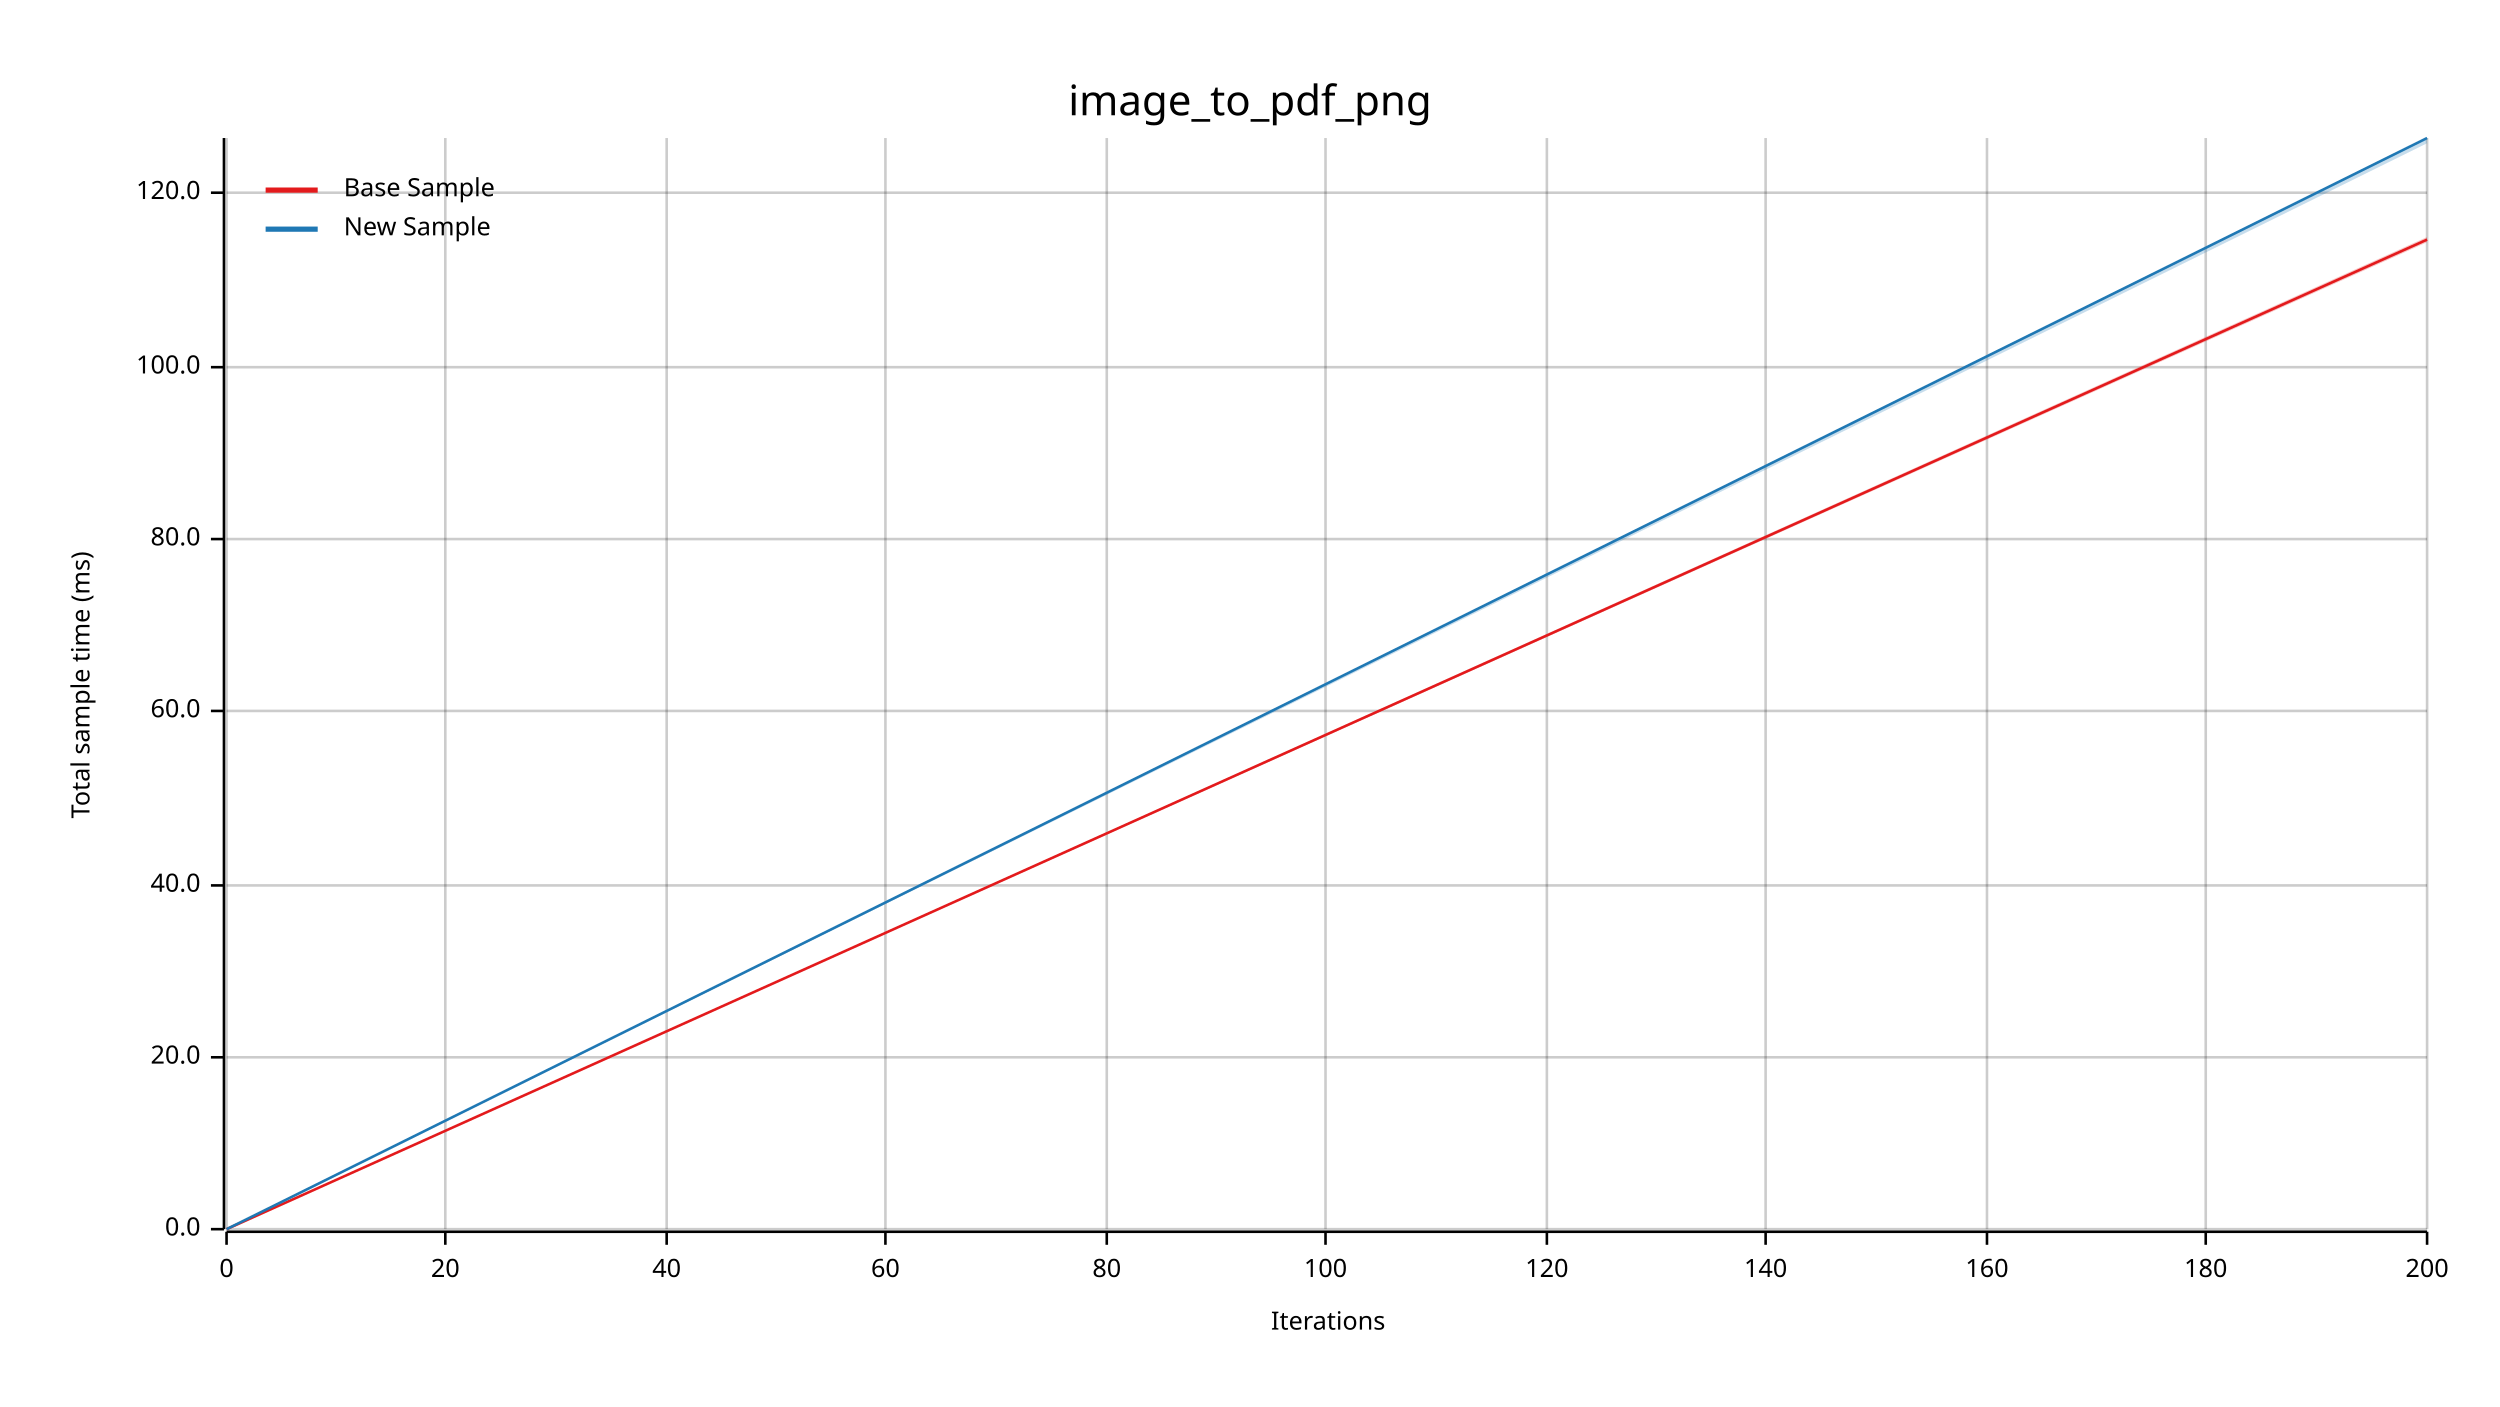
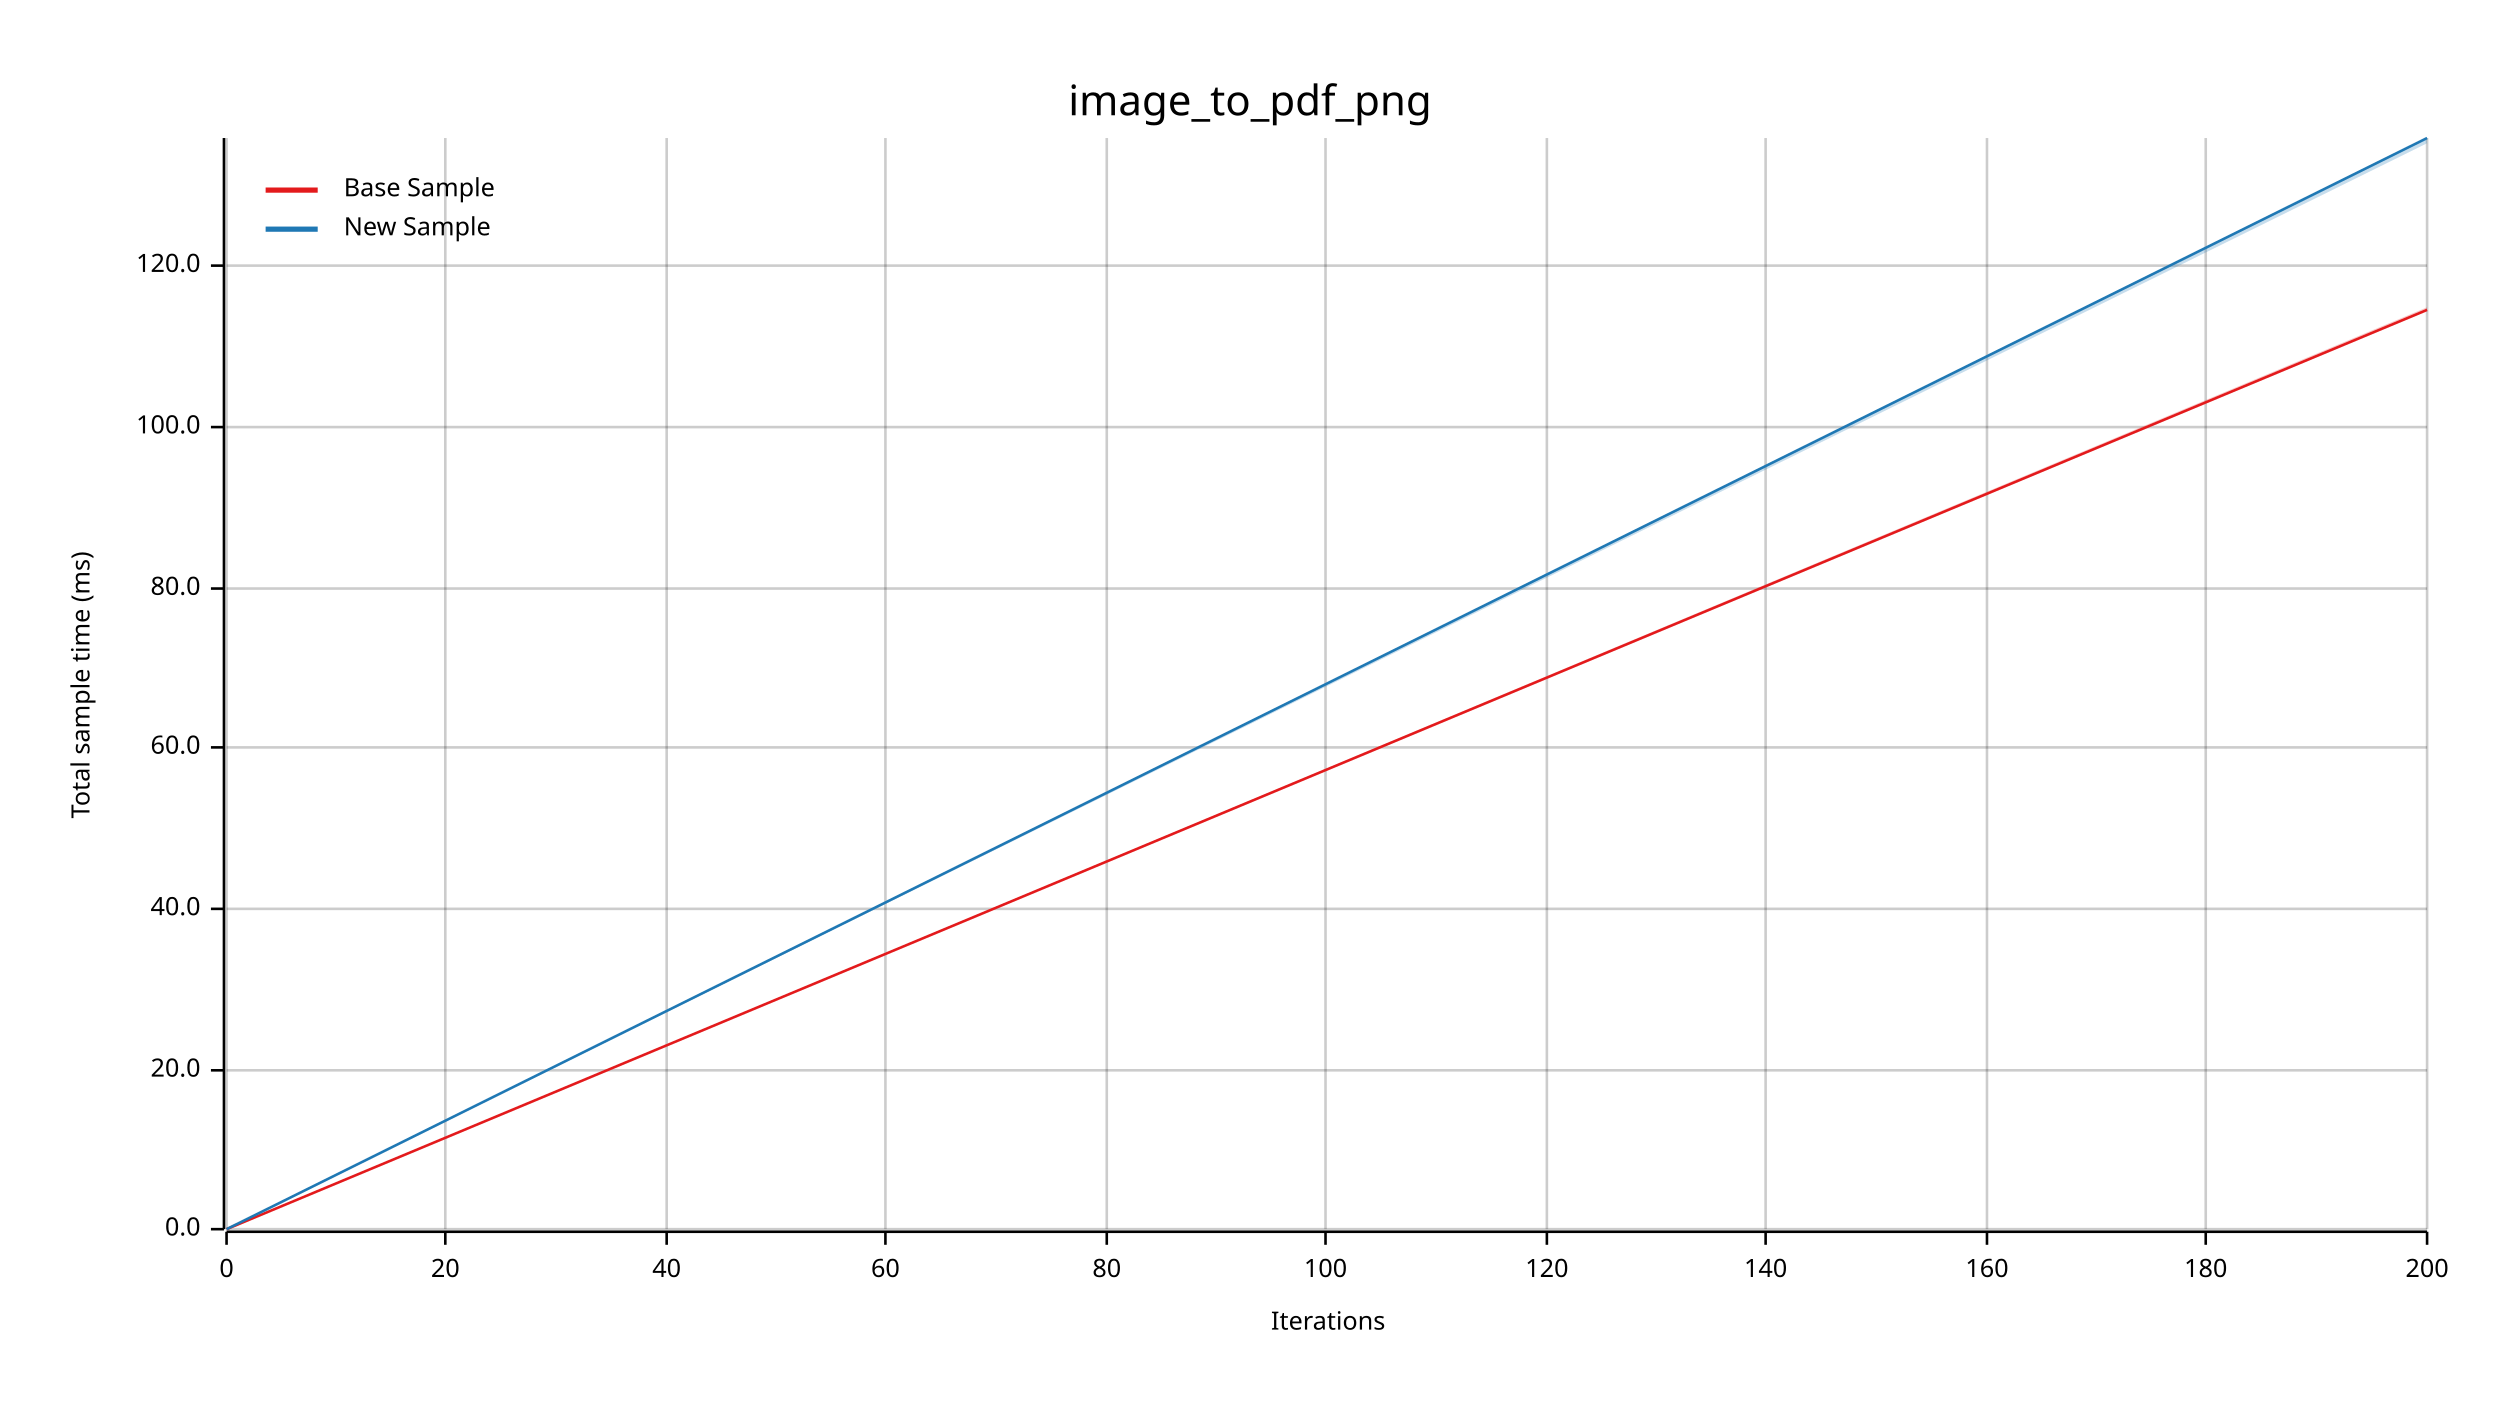
<svg xmlns="http://www.w3.org/2000/svg" width="960" height="540" viewBox="0 0 960 540">
  <text x="480" y="32" dy="0.76em" text-anchor="middle" font-family="sans-serif" font-size="16.129" opacity="1" fill="#000000">
image_to_pdf_png
</text>
  <text x="27" y="263" dy="0.76em" text-anchor="middle" font-family="sans-serif" font-size="9.677" opacity="1" fill="#000000" transform="rotate(270, 27, 263)">
Total sample time (ms)
</text>
  <text x="510" y="513" dy="-0.5ex" text-anchor="middle" font-family="sans-serif" font-size="9.677" opacity="1" fill="#000000">
Iterations
</text>
  <line opacity="0.2" stroke="#000000" stroke-width="1" x1="87" y1="472" x2="87" y2="53" />
  <line opacity="0.2" stroke="#000000" stroke-width="1" x1="171" y1="472" x2="171" y2="53" />
  <line opacity="0.2" stroke="#000000" stroke-width="1" x1="256" y1="472" x2="256" y2="53" />
  <line opacity="0.2" stroke="#000000" stroke-width="1" x1="340" y1="472" x2="340" y2="53" />
  <line opacity="0.2" stroke="#000000" stroke-width="1" x1="425" y1="472" x2="425" y2="53" />
  <line opacity="0.2" stroke="#000000" stroke-width="1" x1="509" y1="472" x2="509" y2="53" />
  <line opacity="0.2" stroke="#000000" stroke-width="1" x1="594" y1="472" x2="594" y2="53" />
  <line opacity="0.2" stroke="#000000" stroke-width="1" x1="678" y1="472" x2="678" y2="53" />
  <line opacity="0.2" stroke="#000000" stroke-width="1" x1="763" y1="472" x2="763" y2="53" />
  <line opacity="0.2" stroke="#000000" stroke-width="1" x1="847" y1="472" x2="847" y2="53" />
  <line opacity="0.2" stroke="#000000" stroke-width="1" x1="932" y1="472" x2="932" y2="53" />
  <line opacity="0.2" stroke="#000000" stroke-width="1" x1="87" y1="472" x2="932" y2="472" />
-   <line opacity="0.2" stroke="#000000" stroke-width="1" x1="87" y1="406" x2="932" y2="406" />
-   <line opacity="0.2" stroke="#000000" stroke-width="1" x1="87" y1="340" x2="932" y2="340" />
-   <line opacity="0.2" stroke="#000000" stroke-width="1" x1="87" y1="273" x2="932" y2="273" />
-   <line opacity="0.2" stroke="#000000" stroke-width="1" x1="87" y1="207" x2="932" y2="207" />
-   <line opacity="0.2" stroke="#000000" stroke-width="1" x1="87" y1="141" x2="932" y2="141" />
-   <line opacity="0.2" stroke="#000000" stroke-width="1" x1="87" y1="74" x2="932" y2="74" />
+   <line opacity="0.2" stroke="#000000" stroke-width="1" x1="87" y1="411" x2="932" y2="411" />
+   <line opacity="0.2" stroke="#000000" stroke-width="1" x1="87" y1="349" x2="932" y2="349" />
+   <line opacity="0.2" stroke="#000000" stroke-width="1" x1="87" y1="287" x2="932" y2="287" />
+   <line opacity="0.2" stroke="#000000" stroke-width="1" x1="87" y1="226" x2="932" y2="226" />
+   <line opacity="0.2" stroke="#000000" stroke-width="1" x1="87" y1="164" x2="932" y2="164" />
+   <line opacity="0.2" stroke="#000000" stroke-width="1" x1="87" y1="102" x2="932" y2="102" />
  <polyline fill="none" opacity="1" stroke="#000000" stroke-width="1" points="86,53 86,472 " />
  <text x="77" y="472" dy="0.5ex" text-anchor="end" font-family="sans-serif" font-size="9.677" opacity="1" fill="#000000">
0.0
</text>
  <polyline fill="none" opacity="1" stroke="#000000" stroke-width="1" points="81,472 86,472 " />
-   <text x="77" y="406" dy="0.5ex" text-anchor="end" font-family="sans-serif" font-size="9.677" opacity="1" fill="#000000">
+   <text x="77" y="411" dy="0.5ex" text-anchor="end" font-family="sans-serif" font-size="9.677" opacity="1" fill="#000000">
20.0
</text>
-   <polyline fill="none" opacity="1" stroke="#000000" stroke-width="1" points="81,406 86,406 " />
-   <text x="77" y="340" dy="0.5ex" text-anchor="end" font-family="sans-serif" font-size="9.677" opacity="1" fill="#000000">
+   <polyline fill="none" opacity="1" stroke="#000000" stroke-width="1" points="81,411 86,411 " />
+   <text x="77" y="349" dy="0.5ex" text-anchor="end" font-family="sans-serif" font-size="9.677" opacity="1" fill="#000000">
40.0
</text>
-   <polyline fill="none" opacity="1" stroke="#000000" stroke-width="1" points="81,340 86,340 " />
-   <text x="77" y="273" dy="0.5ex" text-anchor="end" font-family="sans-serif" font-size="9.677" opacity="1" fill="#000000">
+   <polyline fill="none" opacity="1" stroke="#000000" stroke-width="1" points="81,349 86,349 " />
+   <text x="77" y="287" dy="0.5ex" text-anchor="end" font-family="sans-serif" font-size="9.677" opacity="1" fill="#000000">
60.0
</text>
-   <polyline fill="none" opacity="1" stroke="#000000" stroke-width="1" points="81,273 86,273 " />
-   <text x="77" y="207" dy="0.5ex" text-anchor="end" font-family="sans-serif" font-size="9.677" opacity="1" fill="#000000">
+   <polyline fill="none" opacity="1" stroke="#000000" stroke-width="1" points="81,287 86,287 " />
+   <text x="77" y="226" dy="0.5ex" text-anchor="end" font-family="sans-serif" font-size="9.677" opacity="1" fill="#000000">
80.0
</text>
-   <polyline fill="none" opacity="1" stroke="#000000" stroke-width="1" points="81,207 86,207 " />
-   <text x="77" y="141" dy="0.5ex" text-anchor="end" font-family="sans-serif" font-size="9.677" opacity="1" fill="#000000">
+   <polyline fill="none" opacity="1" stroke="#000000" stroke-width="1" points="81,226 86,226 " />
+   <text x="77" y="164" dy="0.5ex" text-anchor="end" font-family="sans-serif" font-size="9.677" opacity="1" fill="#000000">
100.0
</text>
-   <polyline fill="none" opacity="1" stroke="#000000" stroke-width="1" points="81,141 86,141 " />
-   <text x="77" y="74" dy="0.5ex" text-anchor="end" font-family="sans-serif" font-size="9.677" opacity="1" fill="#000000">
+   <polyline fill="none" opacity="1" stroke="#000000" stroke-width="1" points="81,164 86,164 " />
+   <text x="77" y="102" dy="0.5ex" text-anchor="end" font-family="sans-serif" font-size="9.677" opacity="1" fill="#000000">
120.0
</text>
-   <polyline fill="none" opacity="1" stroke="#000000" stroke-width="1" points="81,74 86,74 " />
+   <polyline fill="none" opacity="1" stroke="#000000" stroke-width="1" points="81,102 86,102 " />
  <polyline fill="none" opacity="1" stroke="#000000" stroke-width="1" points="87,473 932,473 " />
  <text x="87" y="483" dy="0.76em" text-anchor="middle" font-family="sans-serif" font-size="9.677" opacity="1" fill="#000000">
0
</text>
  <polyline fill="none" opacity="1" stroke="#000000" stroke-width="1" points="87,473 87,478 " />
  <text x="171" y="483" dy="0.76em" text-anchor="middle" font-family="sans-serif" font-size="9.677" opacity="1" fill="#000000">
20
</text>
  <polyline fill="none" opacity="1" stroke="#000000" stroke-width="1" points="171,473 171,478 " />
  <text x="256" y="483" dy="0.76em" text-anchor="middle" font-family="sans-serif" font-size="9.677" opacity="1" fill="#000000">
40
</text>
  <polyline fill="none" opacity="1" stroke="#000000" stroke-width="1" points="256,473 256,478 " />
  <text x="340" y="483" dy="0.76em" text-anchor="middle" font-family="sans-serif" font-size="9.677" opacity="1" fill="#000000">
60
</text>
  <polyline fill="none" opacity="1" stroke="#000000" stroke-width="1" points="340,473 340,478 " />
  <text x="425" y="483" dy="0.76em" text-anchor="middle" font-family="sans-serif" font-size="9.677" opacity="1" fill="#000000">
80
</text>
  <polyline fill="none" opacity="1" stroke="#000000" stroke-width="1" points="425,473 425,478 " />
  <text x="509" y="483" dy="0.76em" text-anchor="middle" font-family="sans-serif" font-size="9.677" opacity="1" fill="#000000">
100
</text>
  <polyline fill="none" opacity="1" stroke="#000000" stroke-width="1" points="509,473 509,478 " />
  <text x="594" y="483" dy="0.76em" text-anchor="middle" font-family="sans-serif" font-size="9.677" opacity="1" fill="#000000">
120
</text>
  <polyline fill="none" opacity="1" stroke="#000000" stroke-width="1" points="594,473 594,478 " />
  <text x="678" y="483" dy="0.76em" text-anchor="middle" font-family="sans-serif" font-size="9.677" opacity="1" fill="#000000">
140
</text>
  <polyline fill="none" opacity="1" stroke="#000000" stroke-width="1" points="678,473 678,478 " />
  <text x="763" y="483" dy="0.76em" text-anchor="middle" font-family="sans-serif" font-size="9.677" opacity="1" fill="#000000">
160
</text>
  <polyline fill="none" opacity="1" stroke="#000000" stroke-width="1" points="763,473 763,478 " />
  <text x="847" y="483" dy="0.76em" text-anchor="middle" font-family="sans-serif" font-size="9.677" opacity="1" fill="#000000">
180
</text>
  <polyline fill="none" opacity="1" stroke="#000000" stroke-width="1" points="847,473 847,478 " />
  <text x="932" y="483" dy="0.76em" text-anchor="middle" font-family="sans-serif" font-size="9.677" opacity="1" fill="#000000">
200
</text>
  <polyline fill="none" opacity="1" stroke="#000000" stroke-width="1" points="932,473 932,478 " />
-   <polyline fill="none" opacity="1" stroke="#E31A1C" stroke-width="1" points="87,472 932,92 " />
-   <polygon opacity="0.25" fill="#E31A1C" points="87,472 932,93 932,91 " />
+   <polyline fill="none" opacity="1" stroke="#E31A1C" stroke-width="1" points="87,472 932,119 " />
+   <polygon opacity="0.25" fill="#E31A1C" points="87,472 932,119 932,118 " />
  <polyline fill="none" opacity="1" stroke="#1F78B4" stroke-width="1" points="87,472 932,53 " />
  <polygon opacity="0.25" fill="#1F78B4" points="87,472 932,55 932,53 " />
  <text x="132" y="68" dy="0.76em" text-anchor="start" font-family="sans-serif" font-size="9.677" opacity="1" fill="#000000">
Base Sample
</text>
  <text x="132" y="83" dy="0.76em" text-anchor="start" font-family="sans-serif" font-size="9.677" opacity="1" fill="#000000">
New Sample
</text>
  <polyline fill="none" opacity="1" stroke="#E31A1C" stroke-width="2" points="102,73 122,73 " />
  <polyline fill="none" opacity="1" stroke="#1F78B4" stroke-width="2" points="102,88 122,88 " />
</svg>
